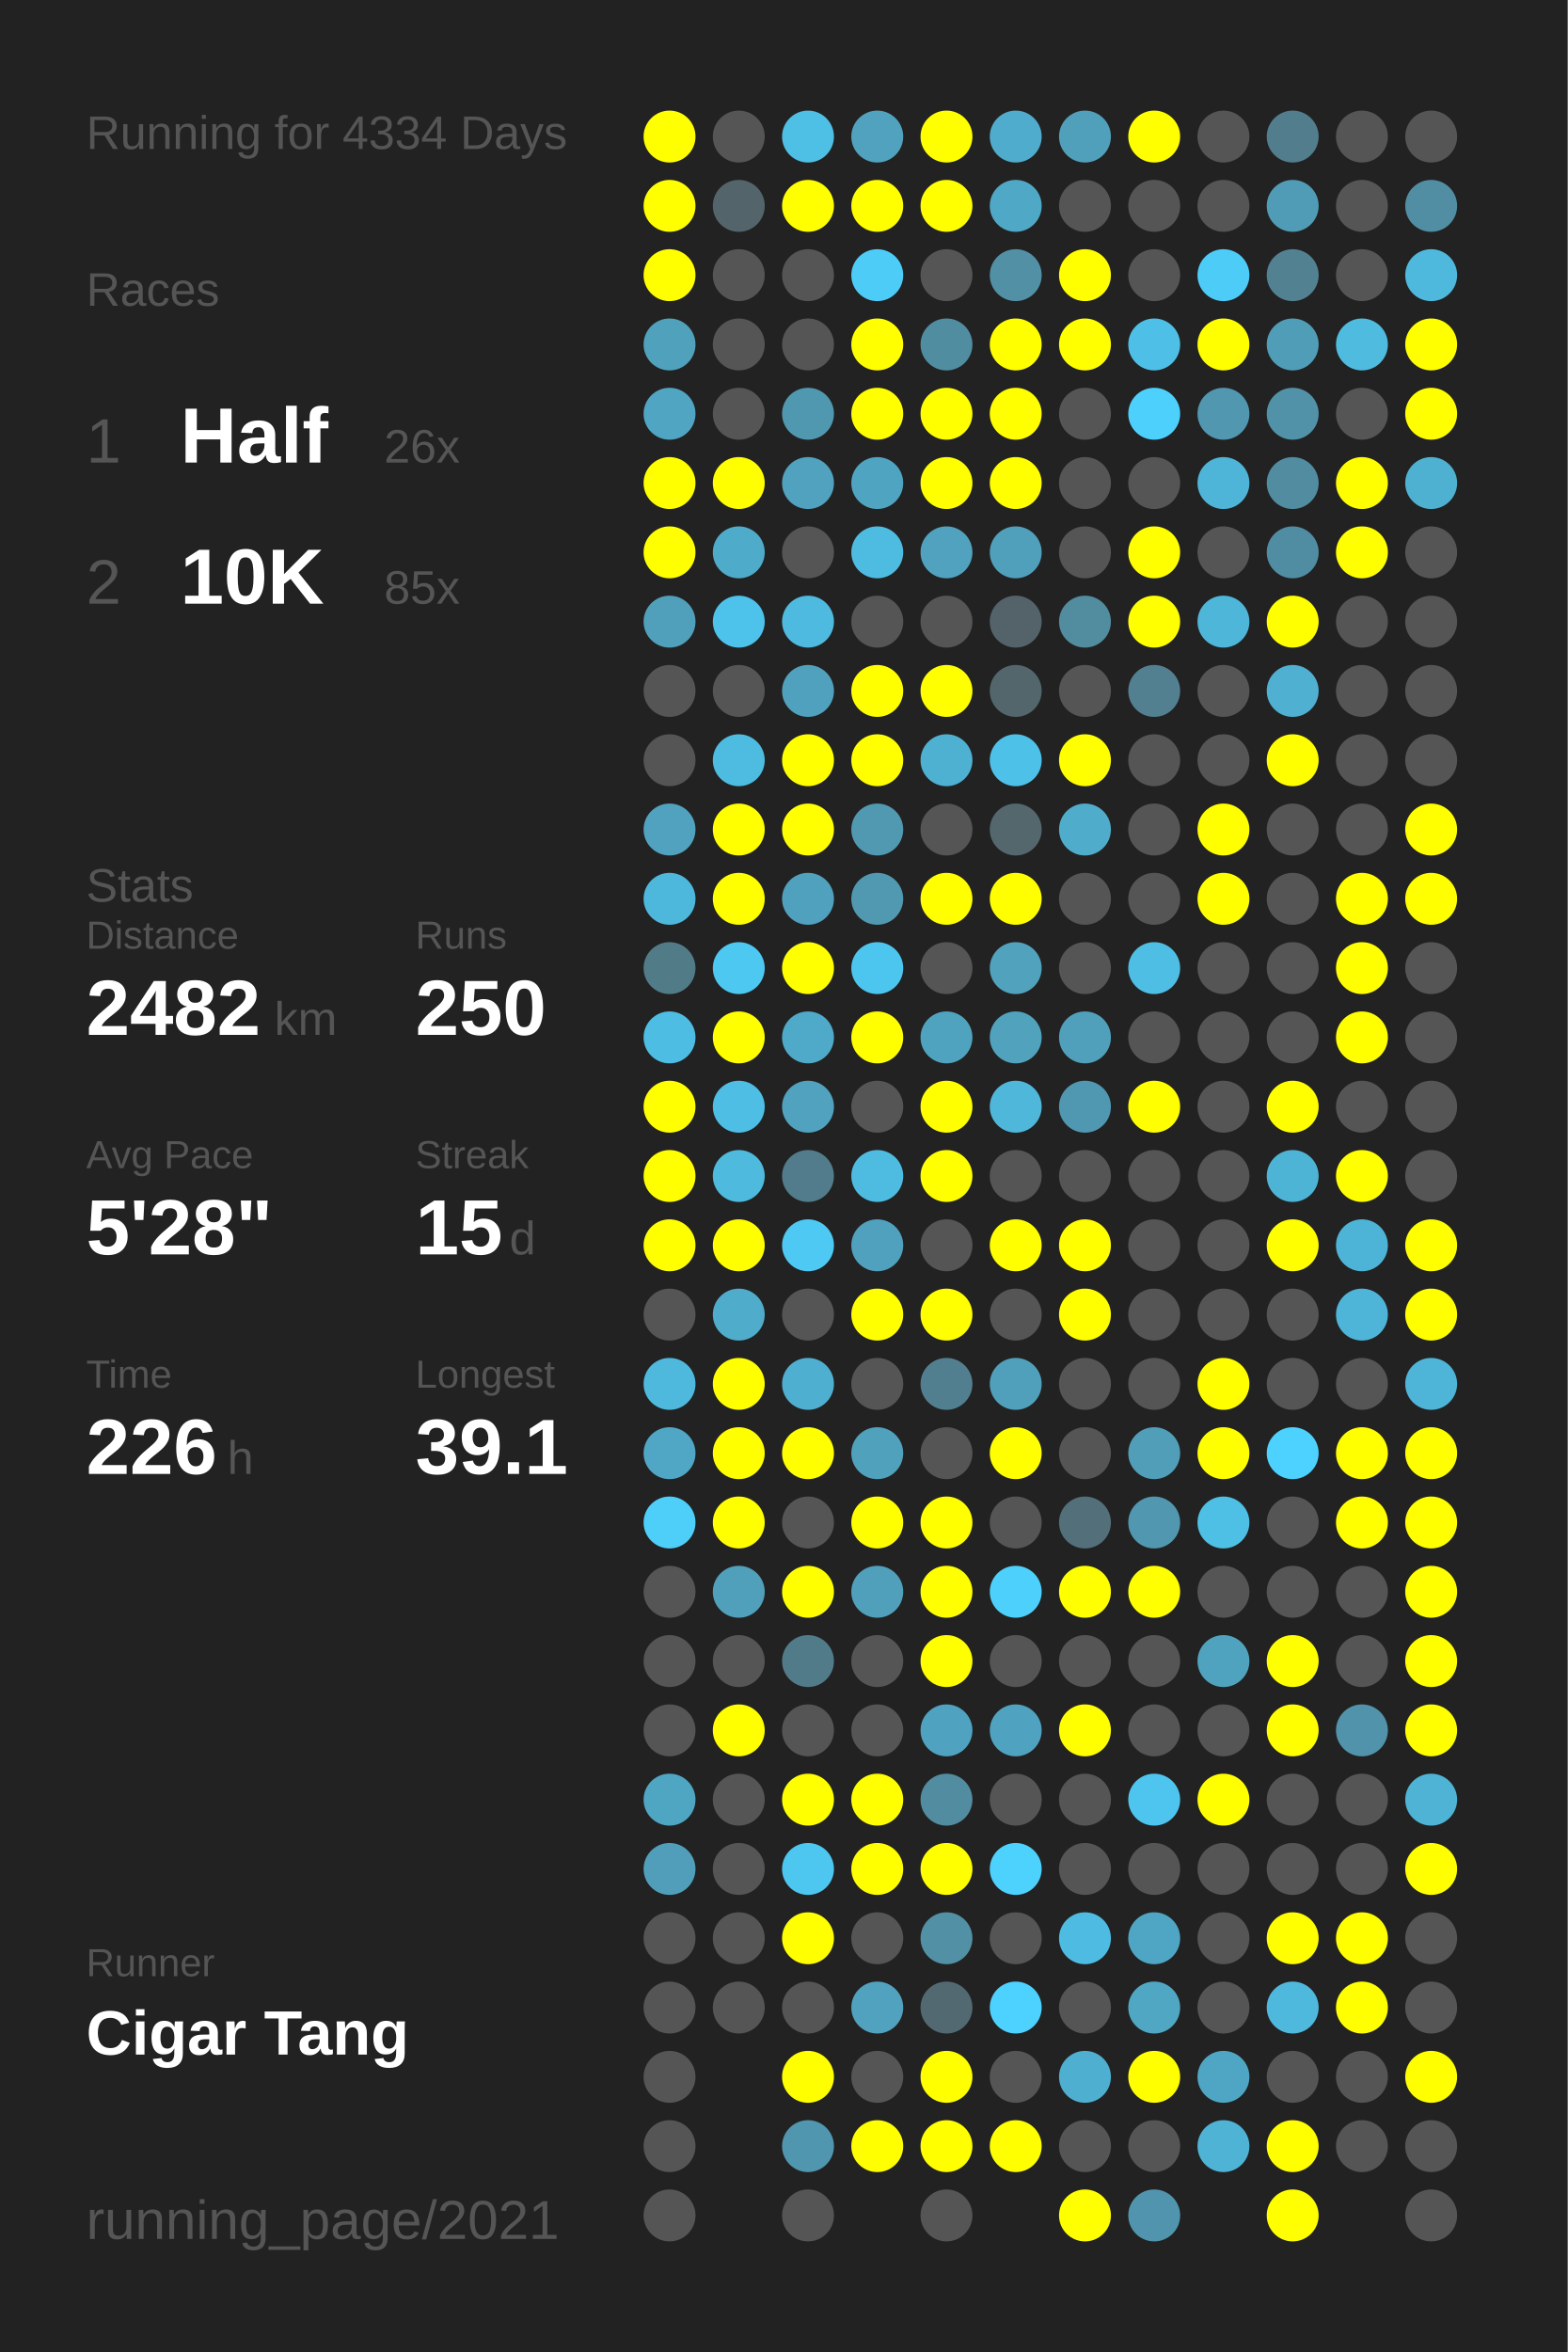
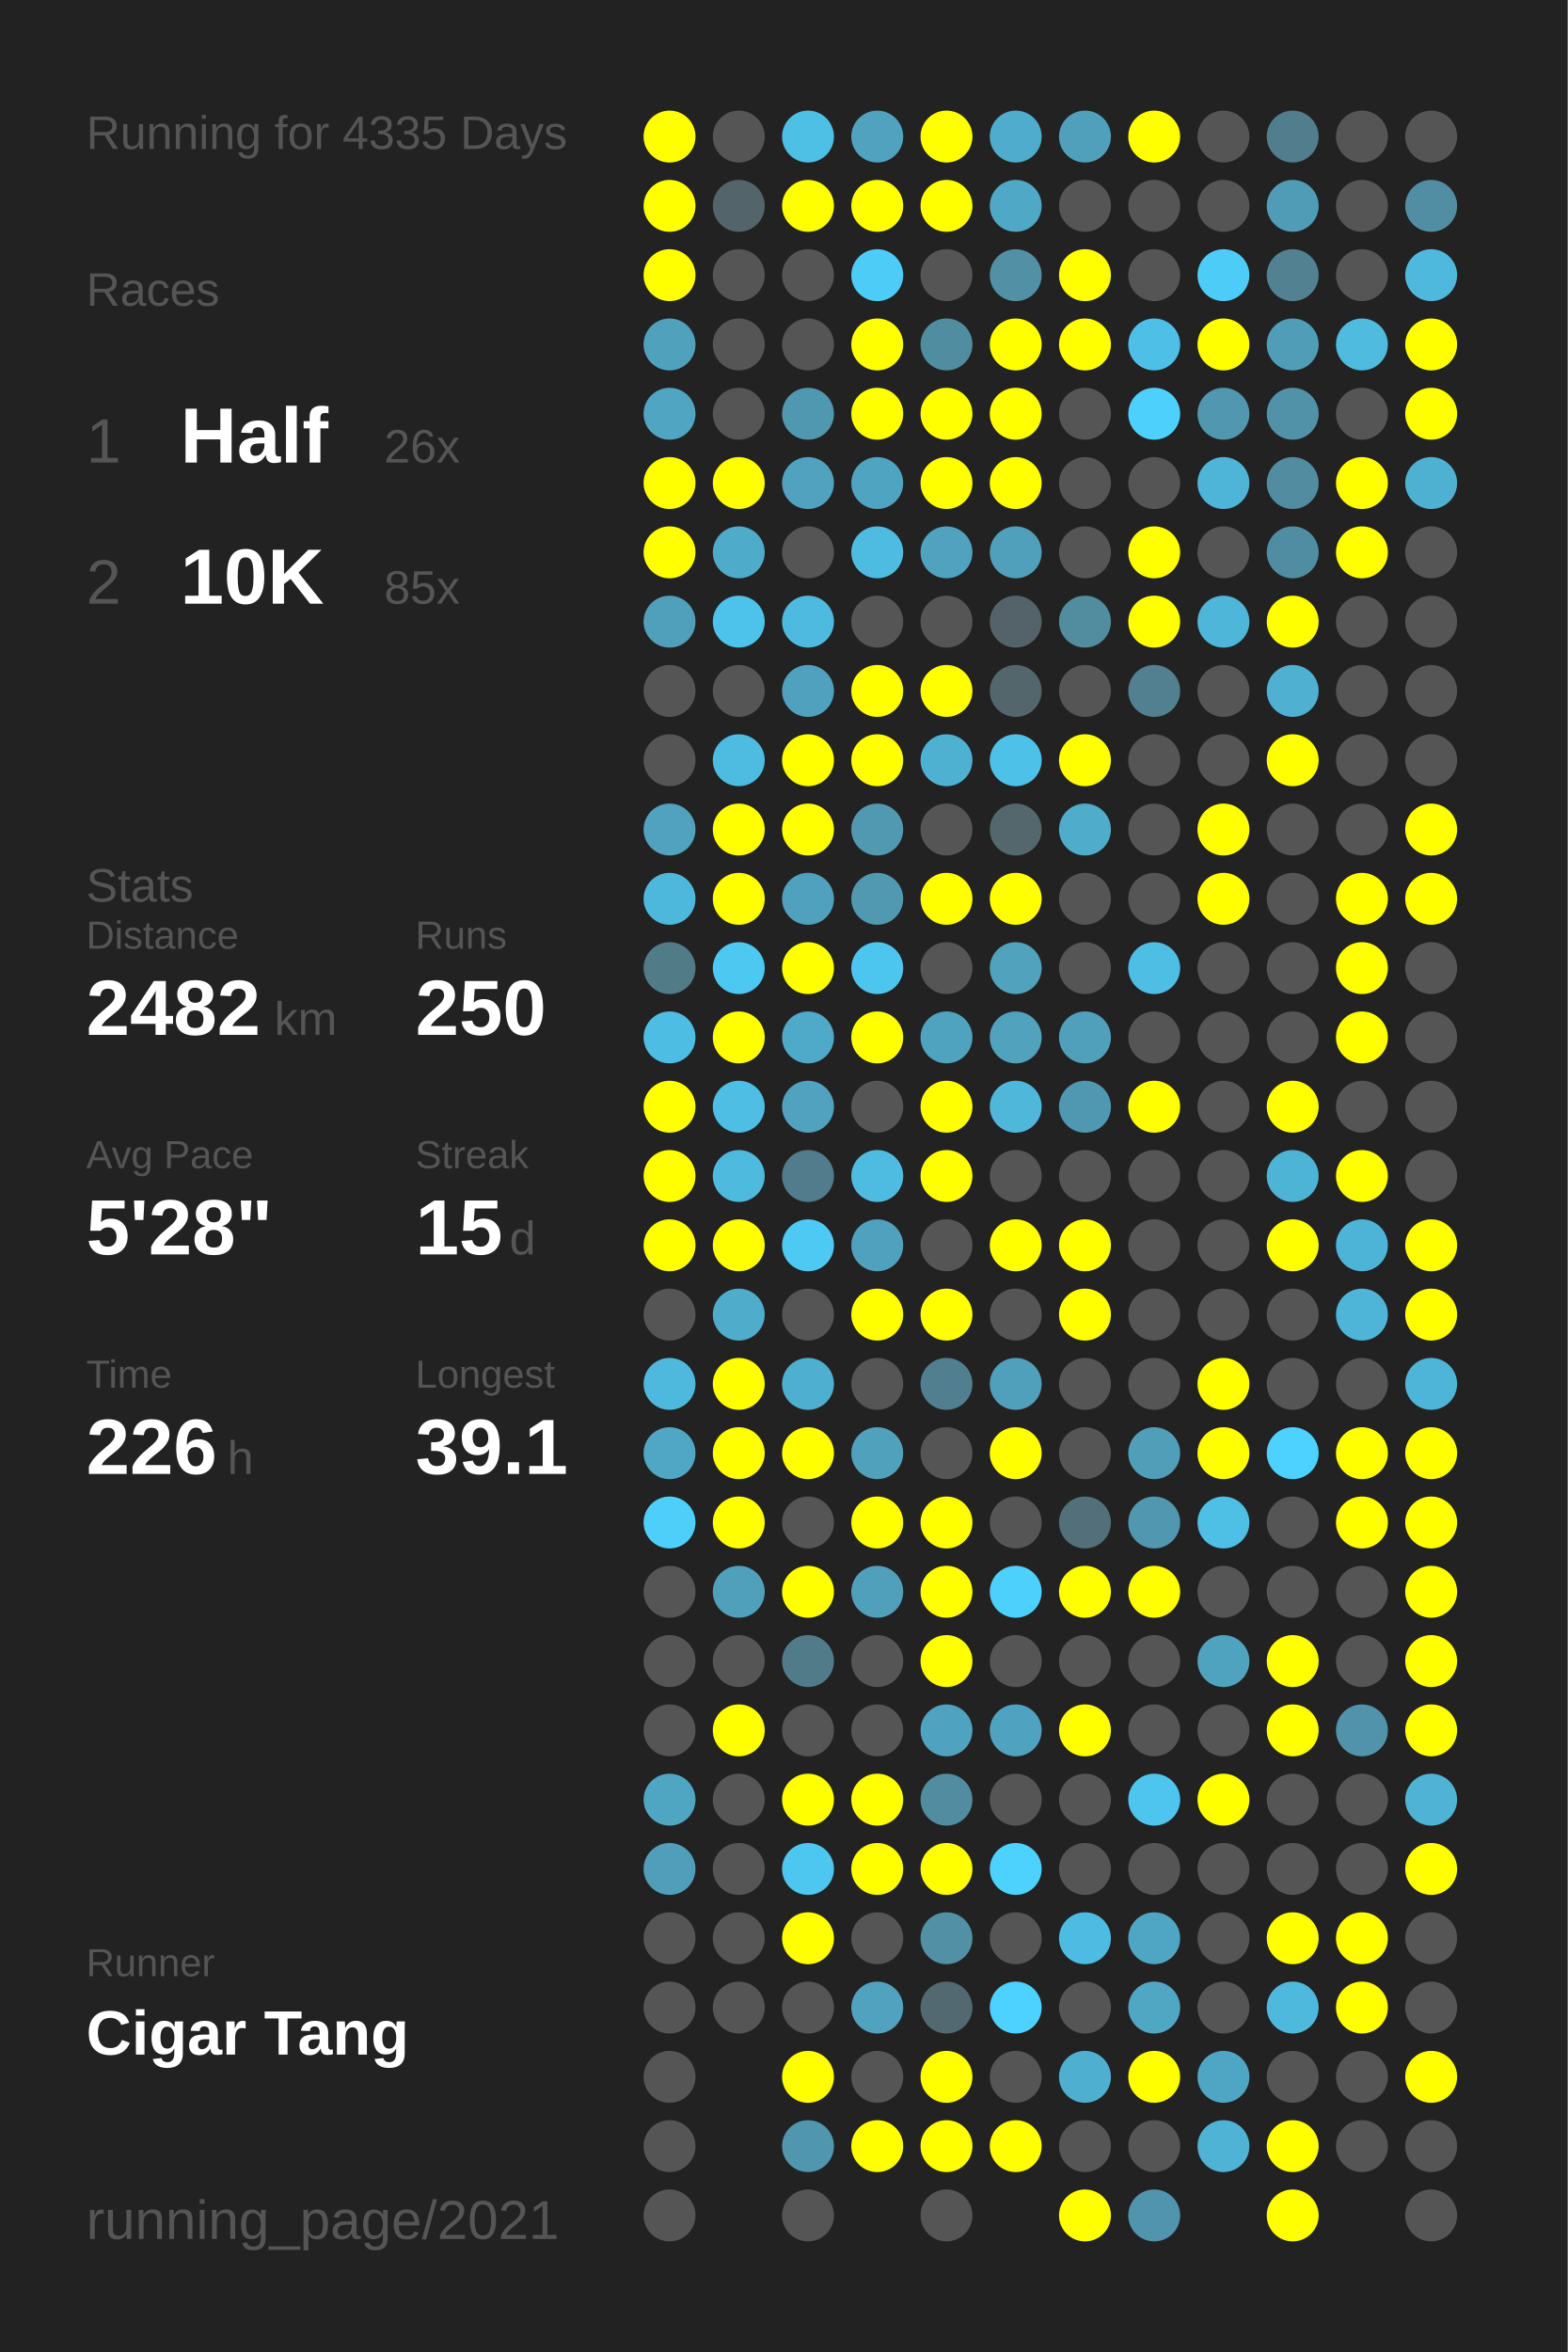
<svg xmlns="http://www.w3.org/2000/svg" baseProfile="full" height="300mm" version="1.1" viewBox="0,0,200,300" width="200mm">
  <defs />
  <rect fill="#222222" height="300" width="200" x="0" y="0" />
-   <text fill="#555555" style="font-size:6px; font-family:Arial;" x="11" y="19">Running for 4334 Days</text>
+   <text fill="#555555" style="font-size:6px; font-family:Arial;" x="11" y="19">Running for 4335 Days</text>
  <text fill="#555555" style="font-size:6px; font-family:Arial;" x="11" y="39">Races</text>
  <text fill="#555555" style="font-size:8px; font-family:Arial;" x="11" y="59">1</text>
  <text fill="#FFFFFF" style="font-size:10px; font-family:Arial; font-weight:bold;" x="23" y="59">Half</text>
  <text fill="#555555" style="font-size:6px; font-family:Arial;" x="49" y="59">26x</text>
  <text fill="#555555" style="font-size:8px; font-family:Arial;" x="11" y="77">2</text>
  <text fill="#FFFFFF" style="font-size:10px; font-family:Arial; font-weight:bold;" x="23" y="77">10K</text>
  <text fill="#555555" style="font-size:6px; font-family:Arial;" x="49" y="77">85x</text>
  <text fill="#555555" style="font-size:6px; font-family:Arial;" x="11" y="115">Stats</text>
  <text fill="#555555" style="font-size:5px; font-family:Arial;" x="11" y="121">Distance</text>
  <text fill="#FFFFFF" style="font-size:10px; font-family:Arial; font-weight:bold;" x="11" y="132">2482</text>
  <text fill="#555555" style="font-size:6px; font-family:Arial;" x="35" y="132">km</text>
  <text fill="#555555" style="font-size:5px; font-family:Arial;" x="53" y="121">Runs</text>
  <text fill="#FFFFFF" style="font-size:10px; font-family:Arial; font-weight:bold;" x="53" y="132">250</text>
  <text fill="#555555" style="font-size:5px; font-family:Arial;" x="11" y="149">Avg Pace</text>
  <text fill="#FFFFFF" style="font-size:10px; font-family:Arial; font-weight:bold;" x="11" y="160">5'28"</text>
  <text fill="#555555" style="font-size:5px; font-family:Arial;" x="53" y="149">Streak</text>
  <text fill="#FFFFFF" style="font-size:10px; font-family:Arial; font-weight:bold;" x="53" y="160">15</text>
  <text fill="#555555" style="font-size:6px; font-family:Arial;" x="65" y="160">d</text>
  <text fill="#555555" style="font-size:5px; font-family:Arial;" x="11" y="177">Time</text>
  <text fill="#FFFFFF" style="font-size:10px; font-family:Arial; font-weight:bold;" x="11" y="188">226</text>
  <text fill="#555555" style="font-size:6px; font-family:Arial;" x="29" y="188">h</text>
  <text fill="#555555" style="font-size:5px; font-family:Arial;" x="53" y="177">Longest</text>
  <text fill="#FFFFFF" style="font-size:10px; font-family:Arial; font-weight:bold;" x="53" y="188">39.1</text>
  <text fill="#555555" style="font-size:5px; font-family:Arial;" x="11" y="252.065">Runner</text>
  <text fill="#FFFFFF" style="font-size:8px; font-family:Arial; font-weight:bold;" x="11" y="262.065">Cigar Tang</text>
  <text fill="#555555" style="font-size:7px; font-family:Arial;" x="11" y="285.581">running_page/2021</text>
  <circle cx="85.417" cy="17.419" fill="#FFFF00" r="3.312" />
  <circle cx="85.417" cy="26.258" fill="#FFFF00" r="3.312" />
  <circle cx="85.417" cy="35.097" fill="#FFFF00" r="3.312" />
  <circle cx="85.417" cy="43.935" fill="#50a1bc" r="3.312" />
  <circle cx="85.417" cy="52.774" fill="#4fa5c2" r="3.312" />
  <circle cx="85.417" cy="61.613" fill="#FFFF00" r="3.312" />
  <circle cx="85.417" cy="70.452" fill="#FFFF00" r="3.312" />
  <circle cx="85.417" cy="79.29" fill="#50a0bb" r="3.312" />
  <circle cx="85.417" cy="88.129" fill="#555555" r="3.312" />
  <circle cx="85.417" cy="96.968" fill="#555555" r="3.312" />
  <circle cx="85.417" cy="105.806" fill="#50a2be" r="3.312" />
  <circle cx="85.417" cy="114.645" fill="#4eb8dc" r="3.312" />
  <circle cx="85.417" cy="123.484" fill="#527b88" r="3.312" />
  <circle cx="85.417" cy="132.323" fill="#4ebde3" r="3.312" />
  <circle cx="85.417" cy="141.161" fill="#FFFF00" r="3.312" />
  <circle cx="85.417" cy="150" fill="#FFFF00" r="3.312" />
  <circle cx="85.417" cy="158.839" fill="#FFFF00" r="3.312" />
  <circle cx="85.417" cy="167.677" fill="#555555" r="3.312" />
  <circle cx="85.417" cy="176.516" fill="#4eb9dd" r="3.312" />
  <circle cx="85.417" cy="185.355" fill="#4fa7c5" r="3.312" />
  <circle cx="85.417" cy="194.194" fill="#4dcffa" r="3.312" />
  <circle cx="85.417" cy="203.032" fill="#555555" r="3.312" />
  <circle cx="85.417" cy="211.871" fill="#555555" r="3.312" />
  <circle cx="85.417" cy="220.71" fill="#555555" r="3.312" />
  <circle cx="85.417" cy="229.548" fill="#4fa6c3" r="3.312" />
  <circle cx="85.417" cy="238.387" fill="#509eb9" r="3.312" />
  <circle cx="85.417" cy="247.226" fill="#555555" r="3.312" />
  <circle cx="85.417" cy="256.065" fill="#555555" r="3.312" />
  <circle cx="85.417" cy="264.903" fill="#555555" r="3.312" />
  <circle cx="85.417" cy="273.742" fill="#555555" r="3.312" />
  <circle cx="85.417" cy="282.581" fill="#555555" r="3.312" />
  <circle cx="94.25" cy="17.419" fill="#555555" r="3.312" />
  <circle cx="94.25" cy="26.258" fill="#53656b" r="3.312" />
  <circle cx="94.25" cy="35.097" fill="#555555" r="3.312" />
  <circle cx="94.25" cy="43.935" fill="#555555" r="3.312" />
  <circle cx="94.25" cy="52.774" fill="#555555" r="3.312" />
  <circle cx="94.25" cy="61.613" fill="#FFFF00" r="3.312" />
  <circle cx="94.25" cy="70.452" fill="#4fabca" r="3.312" />
  <circle cx="94.25" cy="79.29" fill="#4dc2ea" r="3.312" />
  <circle cx="94.25" cy="88.129" fill="#555555" r="3.312" />
  <circle cx="94.25" cy="96.968" fill="#4ebbe0" r="3.312" />
  <circle cx="94.25" cy="105.806" fill="#FFFF00" r="3.312" />
  <circle cx="94.25" cy="114.645" fill="#FFFF00" r="3.312" />
  <circle cx="94.25" cy="123.484" fill="#4dc8f1" r="3.312" />
  <circle cx="94.25" cy="132.323" fill="#FFFF00" r="3.312" />
  <circle cx="94.25" cy="141.161" fill="#4ebee5" r="3.312" />
  <circle cx="94.25" cy="150" fill="#4ebade" r="3.312" />
  <circle cx="94.25" cy="158.839" fill="#FFFF00" r="3.312" />
  <circle cx="94.25" cy="167.677" fill="#4faccb" r="3.312" />
  <circle cx="94.25" cy="176.516" fill="#FFFF00" r="3.312" />
  <circle cx="94.25" cy="185.355" fill="#FFFF00" r="3.312" />
  <circle cx="94.25" cy="194.194" fill="#FFFF00" r="3.312" />
  <circle cx="94.25" cy="203.032" fill="#50a0bb" r="3.312" />
  <circle cx="94.25" cy="211.871" fill="#555555" r="3.312" />
  <circle cx="94.25" cy="220.71" fill="#FFFF00" r="3.312" />
  <circle cx="94.25" cy="229.548" fill="#555555" r="3.312" />
  <circle cx="94.25" cy="238.387" fill="#555555" r="3.312" />
  <circle cx="94.25" cy="247.226" fill="#555555" r="3.312" />
  <circle cx="94.25" cy="256.065" fill="#555555" r="3.312" />
  <circle cx="103.083" cy="17.419" fill="#4ebfe5" r="3.312" />
  <circle cx="103.083" cy="26.258" fill="#FFFF00" r="3.312" />
  <circle cx="103.083" cy="35.097" fill="#555555" r="3.312" />
  <circle cx="103.083" cy="43.935" fill="#555555" r="3.312" />
  <circle cx="103.083" cy="52.774" fill="#5098b0" r="3.312" />
  <circle cx="103.083" cy="61.613" fill="#50a2be" r="3.312" />
  <circle cx="103.083" cy="70.452" fill="#555555" r="3.312" />
  <circle cx="103.083" cy="79.29" fill="#4ebadf" r="3.312" />
  <circle cx="103.083" cy="88.129" fill="#50a1bd" r="3.312" />
  <circle cx="103.083" cy="96.968" fill="#FFFF00" r="3.312" />
  <circle cx="103.083" cy="105.806" fill="#FFFF00" r="3.312" />
  <circle cx="103.083" cy="114.645" fill="#50a1bd" r="3.312" />
  <circle cx="103.083" cy="123.484" fill="#FFFF00" r="3.312" />
  <circle cx="103.083" cy="132.323" fill="#4fa9c8" r="3.312" />
  <circle cx="103.083" cy="141.161" fill="#50a2be" r="3.312" />
  <circle cx="103.083" cy="150" fill="#527c8b" r="3.312" />
  <circle cx="103.083" cy="158.839" fill="#4dc9f3" r="3.312" />
  <circle cx="103.083" cy="167.677" fill="#555555" r="3.312" />
  <circle cx="103.083" cy="176.516" fill="#4fafd0" r="3.312" />
  <circle cx="103.083" cy="185.355" fill="#FFFF00" r="3.312" />
  <circle cx="103.083" cy="194.194" fill="#555555" r="3.312" />
  <circle cx="103.083" cy="203.032" fill="#FFFF00" r="3.312" />
  <circle cx="103.083" cy="211.871" fill="#527b89" r="3.312" />
  <circle cx="103.083" cy="220.71" fill="#555555" r="3.312" />
  <circle cx="103.083" cy="229.548" fill="#FFFF00" r="3.312" />
  <circle cx="103.083" cy="238.387" fill="#4dc7f0" r="3.312" />
  <circle cx="103.083" cy="247.226" fill="#FFFF00" r="3.312" />
  <circle cx="103.083" cy="256.065" fill="#555555" r="3.312" />
  <circle cx="103.083" cy="264.903" fill="#FFFF00" r="3.312" />
  <circle cx="103.083" cy="273.742" fill="#5096ae" r="3.312" />
  <circle cx="103.083" cy="282.581" fill="#555555" r="3.312" />
  <circle cx="111.917" cy="17.419" fill="#50a2be" r="3.312" />
  <circle cx="111.917" cy="26.258" fill="#FFFF00" r="3.312" />
  <circle cx="111.917" cy="35.097" fill="#4dccf7" r="3.312" />
  <circle cx="111.917" cy="43.935" fill="#FFFF00" r="3.312" />
  <circle cx="111.917" cy="52.774" fill="#FFFF00" r="3.312" />
  <circle cx="111.917" cy="61.613" fill="#4fa4c1" r="3.312" />
  <circle cx="111.917" cy="70.452" fill="#4ebce1" r="3.312" />
  <circle cx="111.917" cy="79.29" fill="#555555" r="3.312" />
  <circle cx="111.917" cy="88.129" fill="#FFFF00" r="3.312" />
  <circle cx="111.917" cy="96.968" fill="#FFFF00" r="3.312" />
  <circle cx="111.917" cy="105.806" fill="#5099b1" r="3.312" />
  <circle cx="111.917" cy="114.645" fill="#5099b1" r="3.312" />
  <circle cx="111.917" cy="123.484" fill="#4dc6ef" r="3.312" />
  <circle cx="111.917" cy="132.323" fill="#FFFF00" r="3.312" />
  <circle cx="111.917" cy="141.161" fill="#555555" r="3.312" />
  <circle cx="111.917" cy="150" fill="#4ebce1" r="3.312" />
  <circle cx="111.917" cy="158.839" fill="#50a1bd" r="3.312" />
  <circle cx="111.917" cy="167.677" fill="#FFFF00" r="3.312" />
  <circle cx="111.917" cy="176.516" fill="#555555" r="3.312" />
  <circle cx="111.917" cy="185.355" fill="#50a1bc" r="3.312" />
  <circle cx="111.917" cy="194.194" fill="#FFFF00" r="3.312" />
  <circle cx="111.917" cy="203.032" fill="#50a0bc" r="3.312" />
  <circle cx="111.917" cy="211.871" fill="#555555" r="3.312" />
  <circle cx="111.917" cy="220.71" fill="#555555" r="3.312" />
  <circle cx="111.917" cy="229.548" fill="#FFFF00" r="3.312" />
  <circle cx="111.917" cy="238.387" fill="#FFFF00" r="3.312" />
  <circle cx="111.917" cy="247.226" fill="#555555" r="3.312" />
  <circle cx="111.917" cy="256.065" fill="#50a2be" r="3.312" />
  <circle cx="111.917" cy="264.903" fill="#555555" r="3.312" />
  <circle cx="111.917" cy="273.742" fill="#FFFF00" r="3.312" />
  <circle cx="120.75" cy="17.419" fill="#FFFF00" r="3.312" />
  <circle cx="120.75" cy="26.258" fill="#FFFF00" r="3.312" />
  <circle cx="120.75" cy="35.097" fill="#555555" r="3.312" />
  <circle cx="120.75" cy="43.935" fill="#518da1" r="3.312" />
  <circle cx="120.75" cy="52.774" fill="#FFFF00" r="3.312" />
  <circle cx="120.75" cy="61.613" fill="#FFFF00" r="3.312" />
  <circle cx="120.75" cy="70.452" fill="#50a2be" r="3.312" />
  <circle cx="120.75" cy="79.29" fill="#555555" r="3.312" />
  <circle cx="120.75" cy="88.129" fill="#FFFF00" r="3.312" />
  <circle cx="120.75" cy="96.968" fill="#4fb1d2" r="3.312" />
  <circle cx="120.75" cy="105.806" fill="#555555" r="3.312" />
  <circle cx="120.75" cy="114.645" fill="#FFFF00" r="3.312" />
  <circle cx="120.75" cy="123.484" fill="#555555" r="3.312" />
  <circle cx="120.75" cy="132.323" fill="#4fa3bf" r="3.312" />
  <circle cx="120.75" cy="141.161" fill="#FFFF00" r="3.312" />
  <circle cx="120.75" cy="150" fill="#FFFF00" r="3.312" />
  <circle cx="120.75" cy="158.839" fill="#555555" r="3.312" />
  <circle cx="120.75" cy="167.677" fill="#FFFF00" r="3.312" />
  <circle cx="120.75" cy="176.516" fill="#527f8f" r="3.312" />
  <circle cx="120.75" cy="185.355" fill="#555555" r="3.312" />
  <circle cx="120.75" cy="194.194" fill="#FFFF00" r="3.312" />
  <circle cx="120.75" cy="203.032" fill="#FFFF00" r="3.312" />
  <circle cx="120.75" cy="211.871" fill="#FFFF00" r="3.312" />
  <circle cx="120.75" cy="220.71" fill="#4fa3c0" r="3.312" />
  <circle cx="120.75" cy="229.548" fill="#518ca0" r="3.312" />
  <circle cx="120.75" cy="238.387" fill="#FFFF00" r="3.312" />
  <circle cx="120.75" cy="247.226" fill="#5190a5" r="3.312" />
  <circle cx="120.75" cy="256.065" fill="#536971" r="3.312" />
  <circle cx="120.75" cy="264.903" fill="#FFFF00" r="3.312" />
  <circle cx="120.75" cy="273.742" fill="#FFFF00" r="3.312" />
  <circle cx="120.75" cy="282.581" fill="#555555" r="3.312" />
  <circle cx="129.583" cy="17.419" fill="#4faccc" r="3.312" />
  <circle cx="129.583" cy="26.258" fill="#4fa8c6" r="3.312" />
  <circle cx="129.583" cy="35.097" fill="#5190a5" r="3.312" />
  <circle cx="129.583" cy="43.935" fill="#FFFF00" r="3.312" />
  <circle cx="129.583" cy="52.774" fill="#FFFF00" r="3.312" />
  <circle cx="129.583" cy="61.613" fill="#FFFF00" r="3.312" />
  <circle cx="129.583" cy="70.452" fill="#50a0bb" r="3.312" />
  <circle cx="129.583" cy="79.29" fill="#546369" r="3.312" />
  <circle cx="129.583" cy="88.129" fill="#53666c" r="3.312" />
  <circle cx="129.583" cy="96.968" fill="#4ec1e9" r="3.312" />
  <circle cx="129.583" cy="105.806" fill="#53676d" r="3.312" />
  <circle cx="129.583" cy="114.645" fill="#FFFF00" r="3.312" />
  <circle cx="129.583" cy="123.484" fill="#50a2bd" r="3.312" />
  <circle cx="129.583" cy="132.323" fill="#50a2bd" r="3.312" />
  <circle cx="129.583" cy="141.161" fill="#4eb7da" r="3.312" />
  <circle cx="129.583" cy="150" fill="#555555" r="3.312" />
  <circle cx="129.583" cy="158.839" fill="#FFFF00" r="3.312" />
  <circle cx="129.583" cy="167.677" fill="#555555" r="3.312" />
  <circle cx="129.583" cy="176.516" fill="#50a0bb" r="3.312" />
  <circle cx="129.583" cy="185.355" fill="#FFFF00" r="3.312" />
  <circle cx="129.583" cy="194.194" fill="#555555" r="3.312" />
  <circle cx="129.583" cy="203.032" fill="#4dd0fc" r="3.312" />
  <circle cx="129.583" cy="211.871" fill="#555555" r="3.312" />
  <circle cx="129.583" cy="220.71" fill="#4fa3c0" r="3.312" />
  <circle cx="129.583" cy="229.548" fill="#555555" r="3.312" />
  <circle cx="129.583" cy="238.387" fill="#4dd1fd" r="3.312" />
  <circle cx="129.583" cy="247.226" fill="#555555" r="3.312" />
  <circle cx="129.583" cy="256.065" fill="#4dd1fe" r="3.312" />
  <circle cx="129.583" cy="264.903" fill="#555555" r="3.312" />
  <circle cx="129.583" cy="273.742" fill="#FFFF00" r="3.312" />
  <circle cx="138.417" cy="17.419" fill="#50a0bb" r="3.312" />
  <circle cx="138.417" cy="26.258" fill="#555555" r="3.312" />
  <circle cx="138.417" cy="35.097" fill="#FFFF00" r="3.312" />
  <circle cx="138.417" cy="43.935" fill="#FFFF00" r="3.312" />
  <circle cx="138.417" cy="52.774" fill="#555555" r="3.312" />
  <circle cx="138.417" cy="61.613" fill="#555555" r="3.312" />
  <circle cx="138.417" cy="70.452" fill="#555555" r="3.312" />
  <circle cx="138.417" cy="79.29" fill="#518c9f" r="3.312" />
  <circle cx="138.417" cy="88.129" fill="#555555" r="3.312" />
  <circle cx="138.417" cy="96.968" fill="#FFFF00" r="3.312" />
  <circle cx="138.417" cy="105.806" fill="#4faccb" r="3.312" />
  <circle cx="138.417" cy="114.645" fill="#555555" r="3.312" />
  <circle cx="138.417" cy="123.484" fill="#555555" r="3.312" />
  <circle cx="138.417" cy="132.323" fill="#50a0bc" r="3.312" />
  <circle cx="138.417" cy="141.161" fill="#5098b1" r="3.312" />
  <circle cx="138.417" cy="150" fill="#555555" r="3.312" />
  <circle cx="138.417" cy="158.839" fill="#FFFF00" r="3.312" />
  <circle cx="138.417" cy="167.677" fill="#FFFF00" r="3.312" />
  <circle cx="138.417" cy="176.516" fill="#555555" r="3.312" />
  <circle cx="138.417" cy="185.355" fill="#555555" r="3.312" />
  <circle cx="138.417" cy="194.194" fill="#536f79" r="3.312" />
  <circle cx="138.417" cy="203.032" fill="#FFFF00" r="3.312" />
  <circle cx="138.417" cy="211.871" fill="#555555" r="3.312" />
  <circle cx="138.417" cy="220.71" fill="#FFFF00" r="3.312" />
  <circle cx="138.417" cy="229.548" fill="#555555" r="3.312" />
  <circle cx="138.417" cy="238.387" fill="#555555" r="3.312" />
  <circle cx="138.417" cy="247.226" fill="#4ebce2" r="3.312" />
  <circle cx="138.417" cy="256.065" fill="#555555" r="3.312" />
  <circle cx="138.417" cy="264.903" fill="#4fafd0" r="3.312" />
  <circle cx="138.417" cy="273.742" fill="#555555" r="3.312" />
  <circle cx="138.417" cy="282.581" fill="#FFFF00" r="3.312" />
  <circle cx="147.25" cy="17.419" fill="#FFFF00" r="3.312" />
  <circle cx="147.25" cy="26.258" fill="#555555" r="3.312" />
  <circle cx="147.25" cy="35.097" fill="#555555" r="3.312" />
  <circle cx="147.25" cy="43.935" fill="#4ebfe6" r="3.312" />
  <circle cx="147.25" cy="52.774" fill="#4dd0fc" r="3.312" />
  <circle cx="147.25" cy="61.613" fill="#555555" r="3.312" />
  <circle cx="147.25" cy="70.452" fill="#FFFF00" r="3.312" />
  <circle cx="147.25" cy="79.29" fill="#FFFF00" r="3.312" />
  <circle cx="147.25" cy="88.129" fill="#528090" r="3.312" />
  <circle cx="147.25" cy="96.968" fill="#555555" r="3.312" />
  <circle cx="147.25" cy="105.806" fill="#555555" r="3.312" />
  <circle cx="147.25" cy="114.645" fill="#555555" r="3.312" />
  <circle cx="147.25" cy="123.484" fill="#4ebee4" r="3.312" />
  <circle cx="147.25" cy="132.323" fill="#555555" r="3.312" />
  <circle cx="147.25" cy="141.161" fill="#FFFF00" r="3.312" />
  <circle cx="147.25" cy="150" fill="#555555" r="3.312" />
  <circle cx="147.25" cy="158.839" fill="#555555" r="3.312" />
  <circle cx="147.25" cy="167.677" fill="#555555" r="3.312" />
  <circle cx="147.25" cy="176.516" fill="#555555" r="3.312" />
  <circle cx="147.25" cy="185.355" fill="#509eb8" r="3.312" />
  <circle cx="147.25" cy="194.194" fill="#5097af" r="3.312" />
  <circle cx="147.25" cy="203.032" fill="#FFFF00" r="3.312" />
  <circle cx="147.25" cy="211.871" fill="#555555" r="3.312" />
  <circle cx="147.25" cy="220.71" fill="#555555" r="3.312" />
  <circle cx="147.25" cy="229.548" fill="#4dc5ee" r="3.312" />
  <circle cx="147.25" cy="238.387" fill="#555555" r="3.312" />
  <circle cx="147.25" cy="247.226" fill="#4fa6c4" r="3.312" />
  <circle cx="147.25" cy="256.065" fill="#4fa7c4" r="3.312" />
  <circle cx="147.25" cy="264.903" fill="#FFFF00" r="3.312" />
  <circle cx="147.25" cy="273.742" fill="#555555" r="3.312" />
  <circle cx="147.25" cy="282.581" fill="#5095ad" r="3.312" />
  <circle cx="156.083" cy="17.419" fill="#555555" r="3.312" />
  <circle cx="156.083" cy="26.258" fill="#555555" r="3.312" />
  <circle cx="156.083" cy="35.097" fill="#4dccf7" r="3.312" />
  <circle cx="156.083" cy="43.935" fill="#FFFF00" r="3.312" />
  <circle cx="156.083" cy="52.774" fill="#5097af" r="3.312" />
  <circle cx="156.083" cy="61.613" fill="#4eb5d8" r="3.312" />
  <circle cx="156.083" cy="70.452" fill="#555555" r="3.312" />
  <circle cx="156.083" cy="79.29" fill="#4eb6d9" r="3.312" />
  <circle cx="156.083" cy="88.129" fill="#555555" r="3.312" />
  <circle cx="156.083" cy="96.968" fill="#555555" r="3.312" />
  <circle cx="156.083" cy="105.806" fill="#FFFF00" r="3.312" />
  <circle cx="156.083" cy="114.645" fill="#FFFF00" r="3.312" />
  <circle cx="156.083" cy="123.484" fill="#555555" r="3.312" />
  <circle cx="156.083" cy="132.323" fill="#555555" r="3.312" />
  <circle cx="156.083" cy="141.161" fill="#555555" r="3.312" />
  <circle cx="156.083" cy="150" fill="#555555" r="3.312" />
  <circle cx="156.083" cy="158.839" fill="#555555" r="3.312" />
  <circle cx="156.083" cy="167.677" fill="#555555" r="3.312" />
  <circle cx="156.083" cy="176.516" fill="#FFFF00" r="3.312" />
  <circle cx="156.083" cy="185.355" fill="#FFFF00" r="3.312" />
  <circle cx="156.083" cy="194.194" fill="#4ebfe5" r="3.312" />
  <circle cx="156.083" cy="203.032" fill="#555555" r="3.312" />
  <circle cx="156.083" cy="211.871" fill="#50a3bf" r="3.312" />
  <circle cx="156.083" cy="220.71" fill="#555555" r="3.312" />
  <circle cx="156.083" cy="229.548" fill="#FFFF00" r="3.312" />
  <circle cx="156.083" cy="238.387" fill="#555555" r="3.312" />
  <circle cx="156.083" cy="247.226" fill="#555555" r="3.312" />
  <circle cx="156.083" cy="256.065" fill="#555555" r="3.312" />
  <circle cx="156.083" cy="264.903" fill="#4fa6c4" r="3.312" />
  <circle cx="156.083" cy="273.742" fill="#4eb3d5" r="3.312" />
  <circle cx="164.917" cy="17.419" fill="#527d8c" r="3.312" />
  <circle cx="164.917" cy="26.258" fill="#509cb6" r="3.312" />
  <circle cx="164.917" cy="35.097" fill="#528292" r="3.312" />
  <circle cx="164.917" cy="43.935" fill="#509db8" r="3.312" />
  <circle cx="164.917" cy="52.774" fill="#5192a8" r="3.312" />
  <circle cx="164.917" cy="61.613" fill="#518ca0" r="3.312" />
  <circle cx="164.917" cy="70.452" fill="#518da2" r="3.312" />
  <circle cx="164.917" cy="79.29" fill="#FFFF00" r="3.312" />
  <circle cx="164.917" cy="88.129" fill="#4fb0d2" r="3.312" />
  <circle cx="164.917" cy="96.968" fill="#FFFF00" r="3.312" />
  <circle cx="164.917" cy="105.806" fill="#555555" r="3.312" />
  <circle cx="164.917" cy="114.645" fill="#555555" r="3.312" />
  <circle cx="164.917" cy="123.484" fill="#555555" r="3.312" />
  <circle cx="164.917" cy="132.323" fill="#555555" r="3.312" />
  <circle cx="164.917" cy="141.161" fill="#FFFF00" r="3.312" />
  <circle cx="164.917" cy="150" fill="#4eb4d6" r="3.312" />
  <circle cx="164.917" cy="158.839" fill="#FFFF00" r="3.312" />
  <circle cx="164.917" cy="167.677" fill="#555555" r="3.312" />
  <circle cx="164.917" cy="176.516" fill="#555555" r="3.312" />
  <circle cx="164.917" cy="185.355" fill="#4dd1fe" r="3.312" />
  <circle cx="164.917" cy="194.194" fill="#555555" r="3.312" />
  <circle cx="164.917" cy="203.032" fill="#555555" r="3.312" />
  <circle cx="164.917" cy="211.871" fill="#FFFF00" r="3.312" />
  <circle cx="164.917" cy="220.71" fill="#FFFF00" r="3.312" />
  <circle cx="164.917" cy="229.548" fill="#555555" r="3.312" />
  <circle cx="164.917" cy="238.387" fill="#555555" r="3.312" />
  <circle cx="164.917" cy="247.226" fill="#FFFF00" r="3.312" />
  <circle cx="164.917" cy="256.065" fill="#4eb9dd" r="3.312" />
  <circle cx="164.917" cy="264.903" fill="#555555" r="3.312" />
  <circle cx="164.917" cy="273.742" fill="#FFFF00" r="3.312" />
  <circle cx="164.917" cy="282.581" fill="#FFFF00" r="3.312" />
  <circle cx="173.75" cy="17.419" fill="#555555" r="3.312" />
  <circle cx="173.75" cy="26.258" fill="#555555" r="3.312" />
  <circle cx="173.75" cy="35.097" fill="#555555" r="3.312" />
  <circle cx="173.75" cy="43.935" fill="#4ebbdf" r="3.312" />
  <circle cx="173.75" cy="52.774" fill="#555555" r="3.312" />
  <circle cx="173.75" cy="61.613" fill="#FFFF00" r="3.312" />
  <circle cx="173.75" cy="70.452" fill="#FFFF00" r="3.312" />
  <circle cx="173.75" cy="79.29" fill="#555555" r="3.312" />
  <circle cx="173.75" cy="88.129" fill="#555555" r="3.312" />
  <circle cx="173.75" cy="96.968" fill="#555555" r="3.312" />
  <circle cx="173.75" cy="105.806" fill="#555555" r="3.312" />
  <circle cx="173.75" cy="114.645" fill="#FFFF00" r="3.312" />
  <circle cx="173.75" cy="123.484" fill="#FFFF00" r="3.312" />
  <circle cx="173.75" cy="132.323" fill="#FFFF00" r="3.312" />
  <circle cx="173.75" cy="141.161" fill="#555555" r="3.312" />
  <circle cx="173.75" cy="150" fill="#FFFF00" r="3.312" />
  <circle cx="173.75" cy="158.839" fill="#4eb4d7" r="3.312" />
  <circle cx="173.75" cy="167.677" fill="#4eb5d8" r="3.312" />
  <circle cx="173.75" cy="176.516" fill="#555555" r="3.312" />
  <circle cx="173.75" cy="185.355" fill="#FFFF00" r="3.312" />
  <circle cx="173.75" cy="194.194" fill="#FFFF00" r="3.312" />
  <circle cx="173.75" cy="203.032" fill="#555555" r="3.312" />
  <circle cx="173.75" cy="211.871" fill="#555555" r="3.312" />
  <circle cx="173.75" cy="220.71" fill="#5093aa" r="3.312" />
  <circle cx="173.75" cy="229.548" fill="#555555" r="3.312" />
  <circle cx="173.75" cy="238.387" fill="#555555" r="3.312" />
  <circle cx="173.75" cy="247.226" fill="#FFFF00" r="3.312" />
  <circle cx="173.75" cy="256.065" fill="#FFFF00" r="3.312" />
  <circle cx="173.75" cy="264.903" fill="#555555" r="3.312" />
  <circle cx="173.75" cy="273.742" fill="#555555" r="3.312" />
  <circle cx="182.583" cy="17.419" fill="#555555" r="3.312" />
  <circle cx="182.583" cy="26.258" fill="#518ea3" r="3.312" />
  <circle cx="182.583" cy="35.097" fill="#4eb9dd" r="3.312" />
  <circle cx="182.583" cy="43.935" fill="#FFFF00" r="3.312" />
  <circle cx="182.583" cy="52.774" fill="#FFFF00" r="3.312" />
  <circle cx="182.583" cy="61.613" fill="#4fb1d2" r="3.312" />
  <circle cx="182.583" cy="70.452" fill="#555555" r="3.312" />
  <circle cx="182.583" cy="79.29" fill="#555555" r="3.312" />
  <circle cx="182.583" cy="88.129" fill="#555555" r="3.312" />
  <circle cx="182.583" cy="96.968" fill="#555555" r="3.312" />
  <circle cx="182.583" cy="105.806" fill="#FFFF00" r="3.312" />
  <circle cx="182.583" cy="114.645" fill="#FFFF00" r="3.312" />
  <circle cx="182.583" cy="123.484" fill="#555555" r="3.312" />
  <circle cx="182.583" cy="132.323" fill="#555555" r="3.312" />
  <circle cx="182.583" cy="141.161" fill="#555555" r="3.312" />
  <circle cx="182.583" cy="150" fill="#555555" r="3.312" />
  <circle cx="182.583" cy="158.839" fill="#FFFF00" r="3.312" />
  <circle cx="182.583" cy="167.677" fill="#FFFF00" r="3.312" />
  <circle cx="182.583" cy="176.516" fill="#4eb5d8" r="3.312" />
  <circle cx="182.583" cy="185.355" fill="#FFFF00" r="3.312" />
  <circle cx="182.583" cy="194.194" fill="#FFFF00" r="3.312" />
  <circle cx="182.583" cy="203.032" fill="#FFFF00" r="3.312" />
  <circle cx="182.583" cy="211.871" fill="#FFFF00" r="3.312" />
  <circle cx="182.583" cy="220.71" fill="#FFFF00" r="3.312" />
  <circle cx="182.583" cy="229.548" fill="#4eb3d5" r="3.312" />
  <circle cx="182.583" cy="238.387" fill="#FFFF00" r="3.312" />
  <circle cx="182.583" cy="247.226" fill="#555555" r="3.312" />
  <circle cx="182.583" cy="256.065" fill="#555555" r="3.312" />
  <circle cx="182.583" cy="264.903" fill="#FFFF00" r="3.312" />
  <circle cx="182.583" cy="273.742" fill="#555555" r="3.312" />
  <circle cx="182.583" cy="282.581" fill="#555555" r="3.312" />
</svg>
